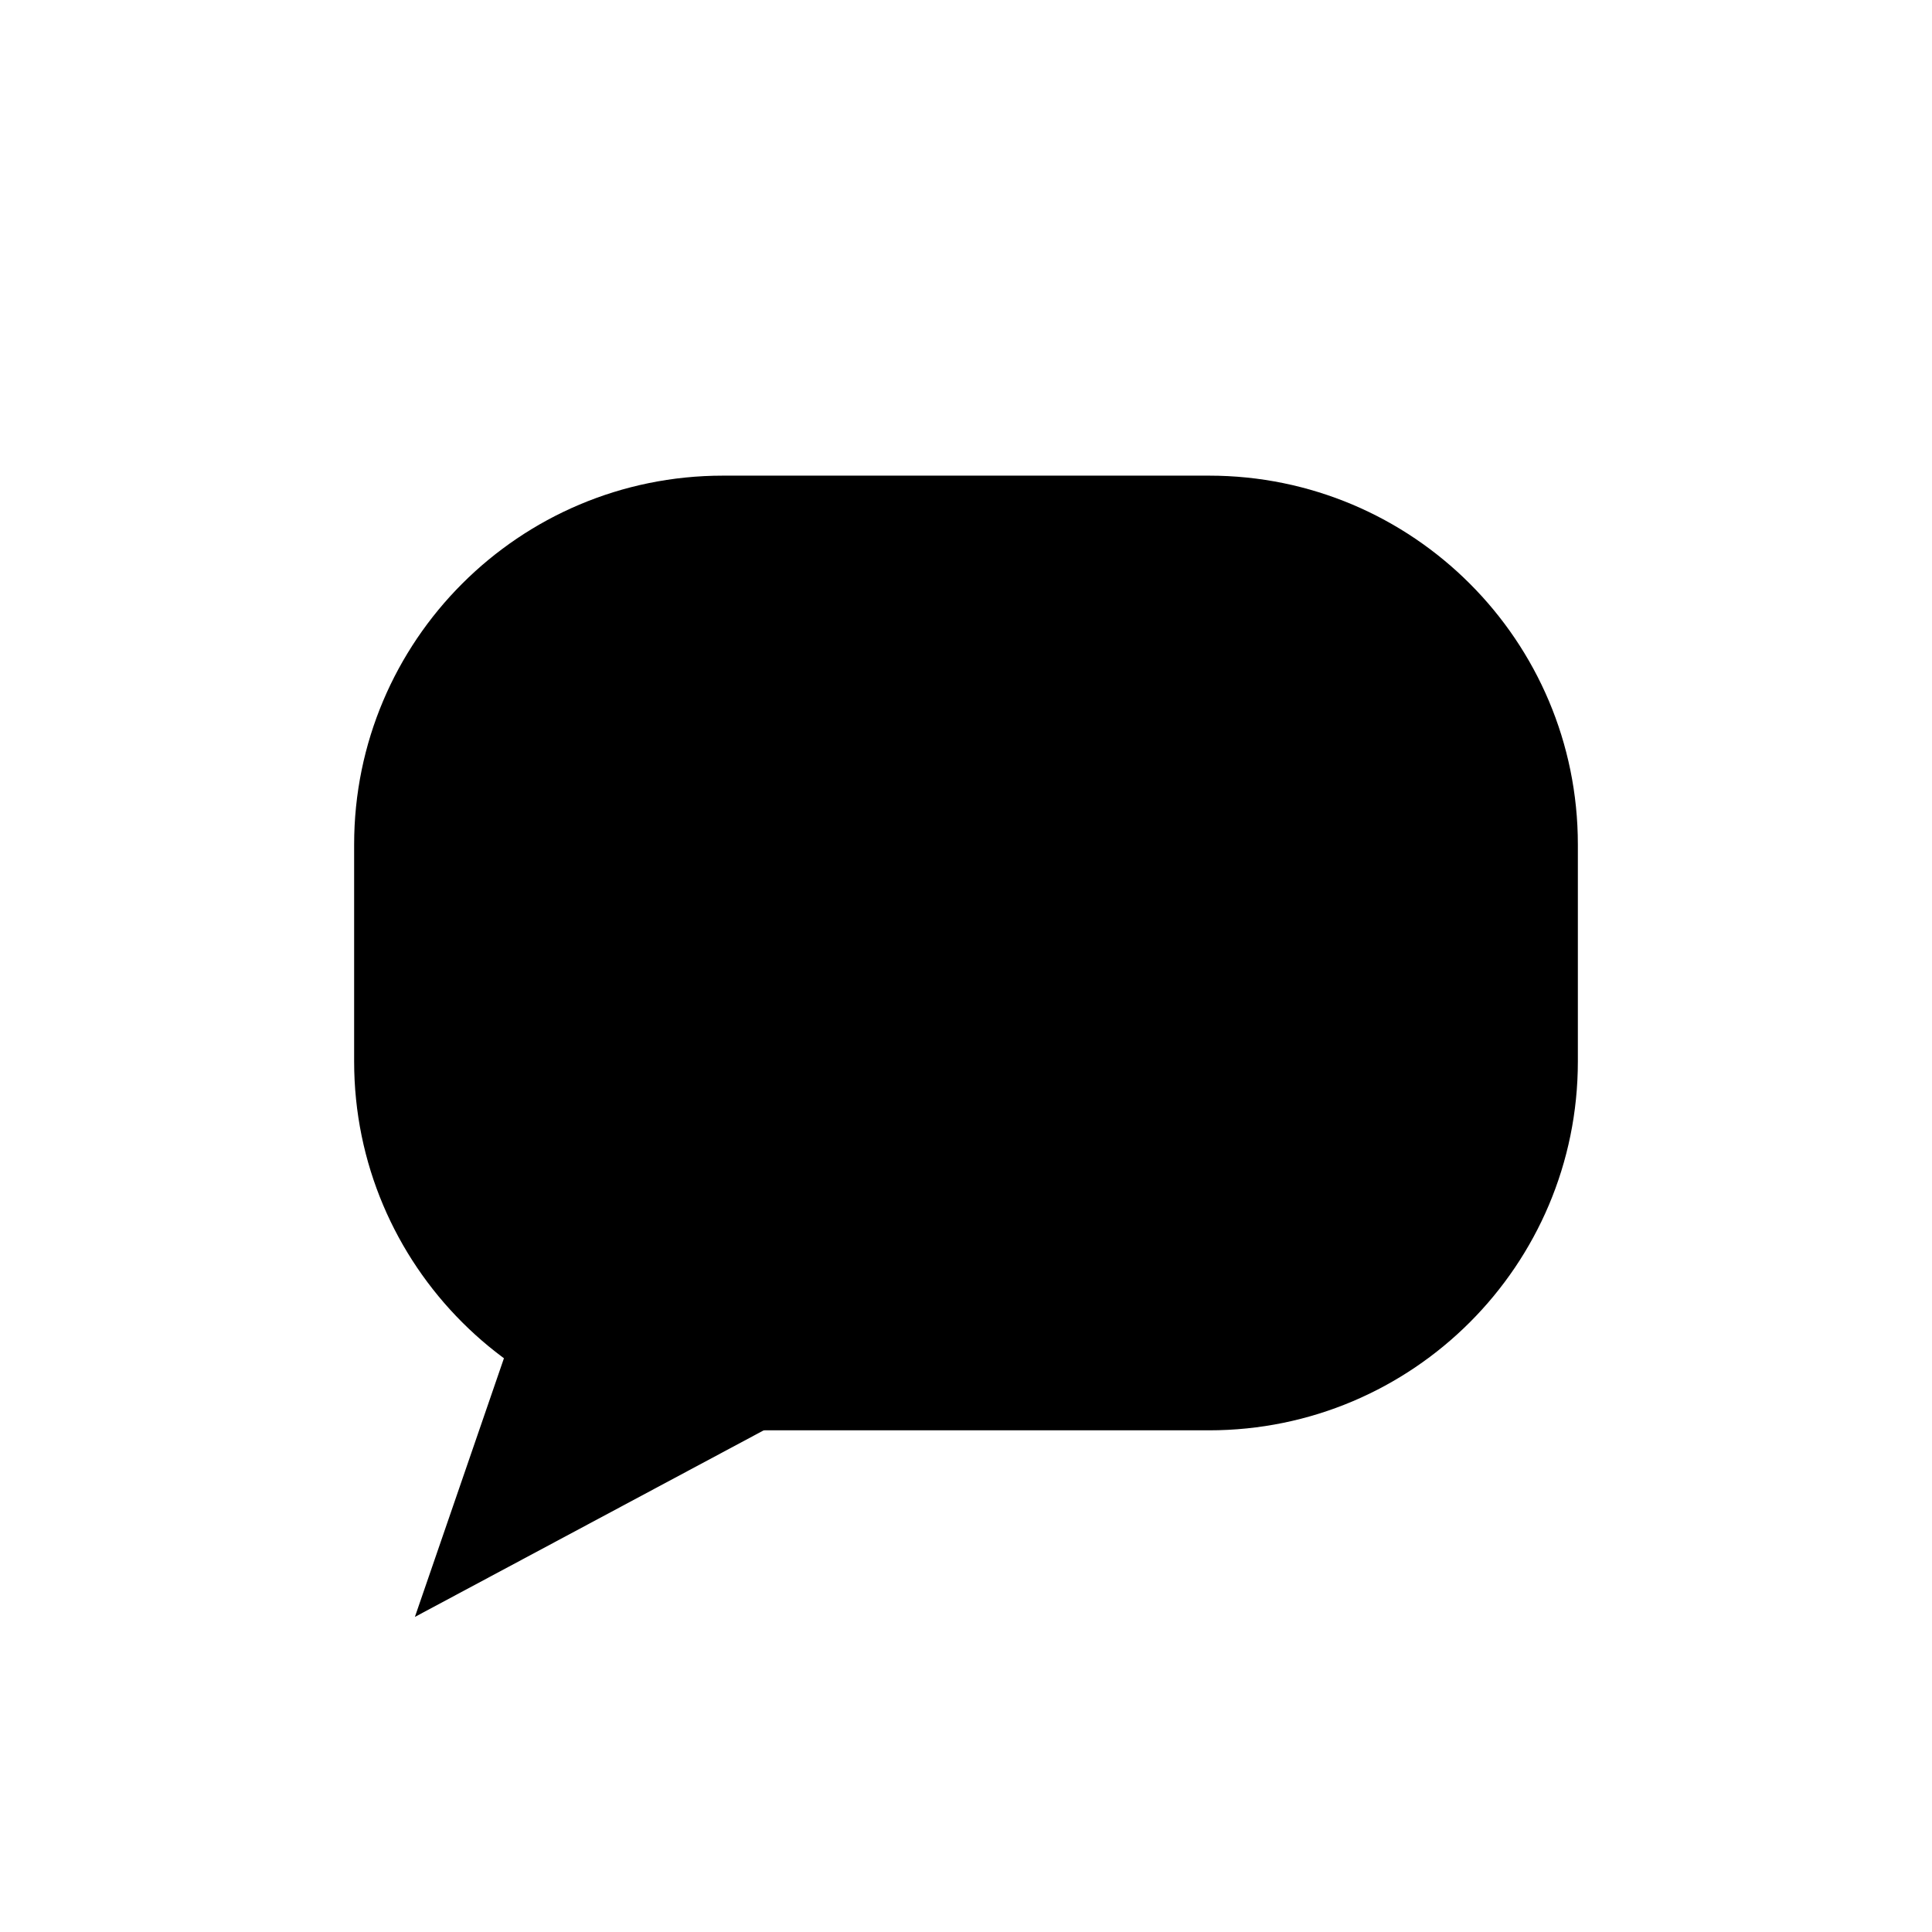
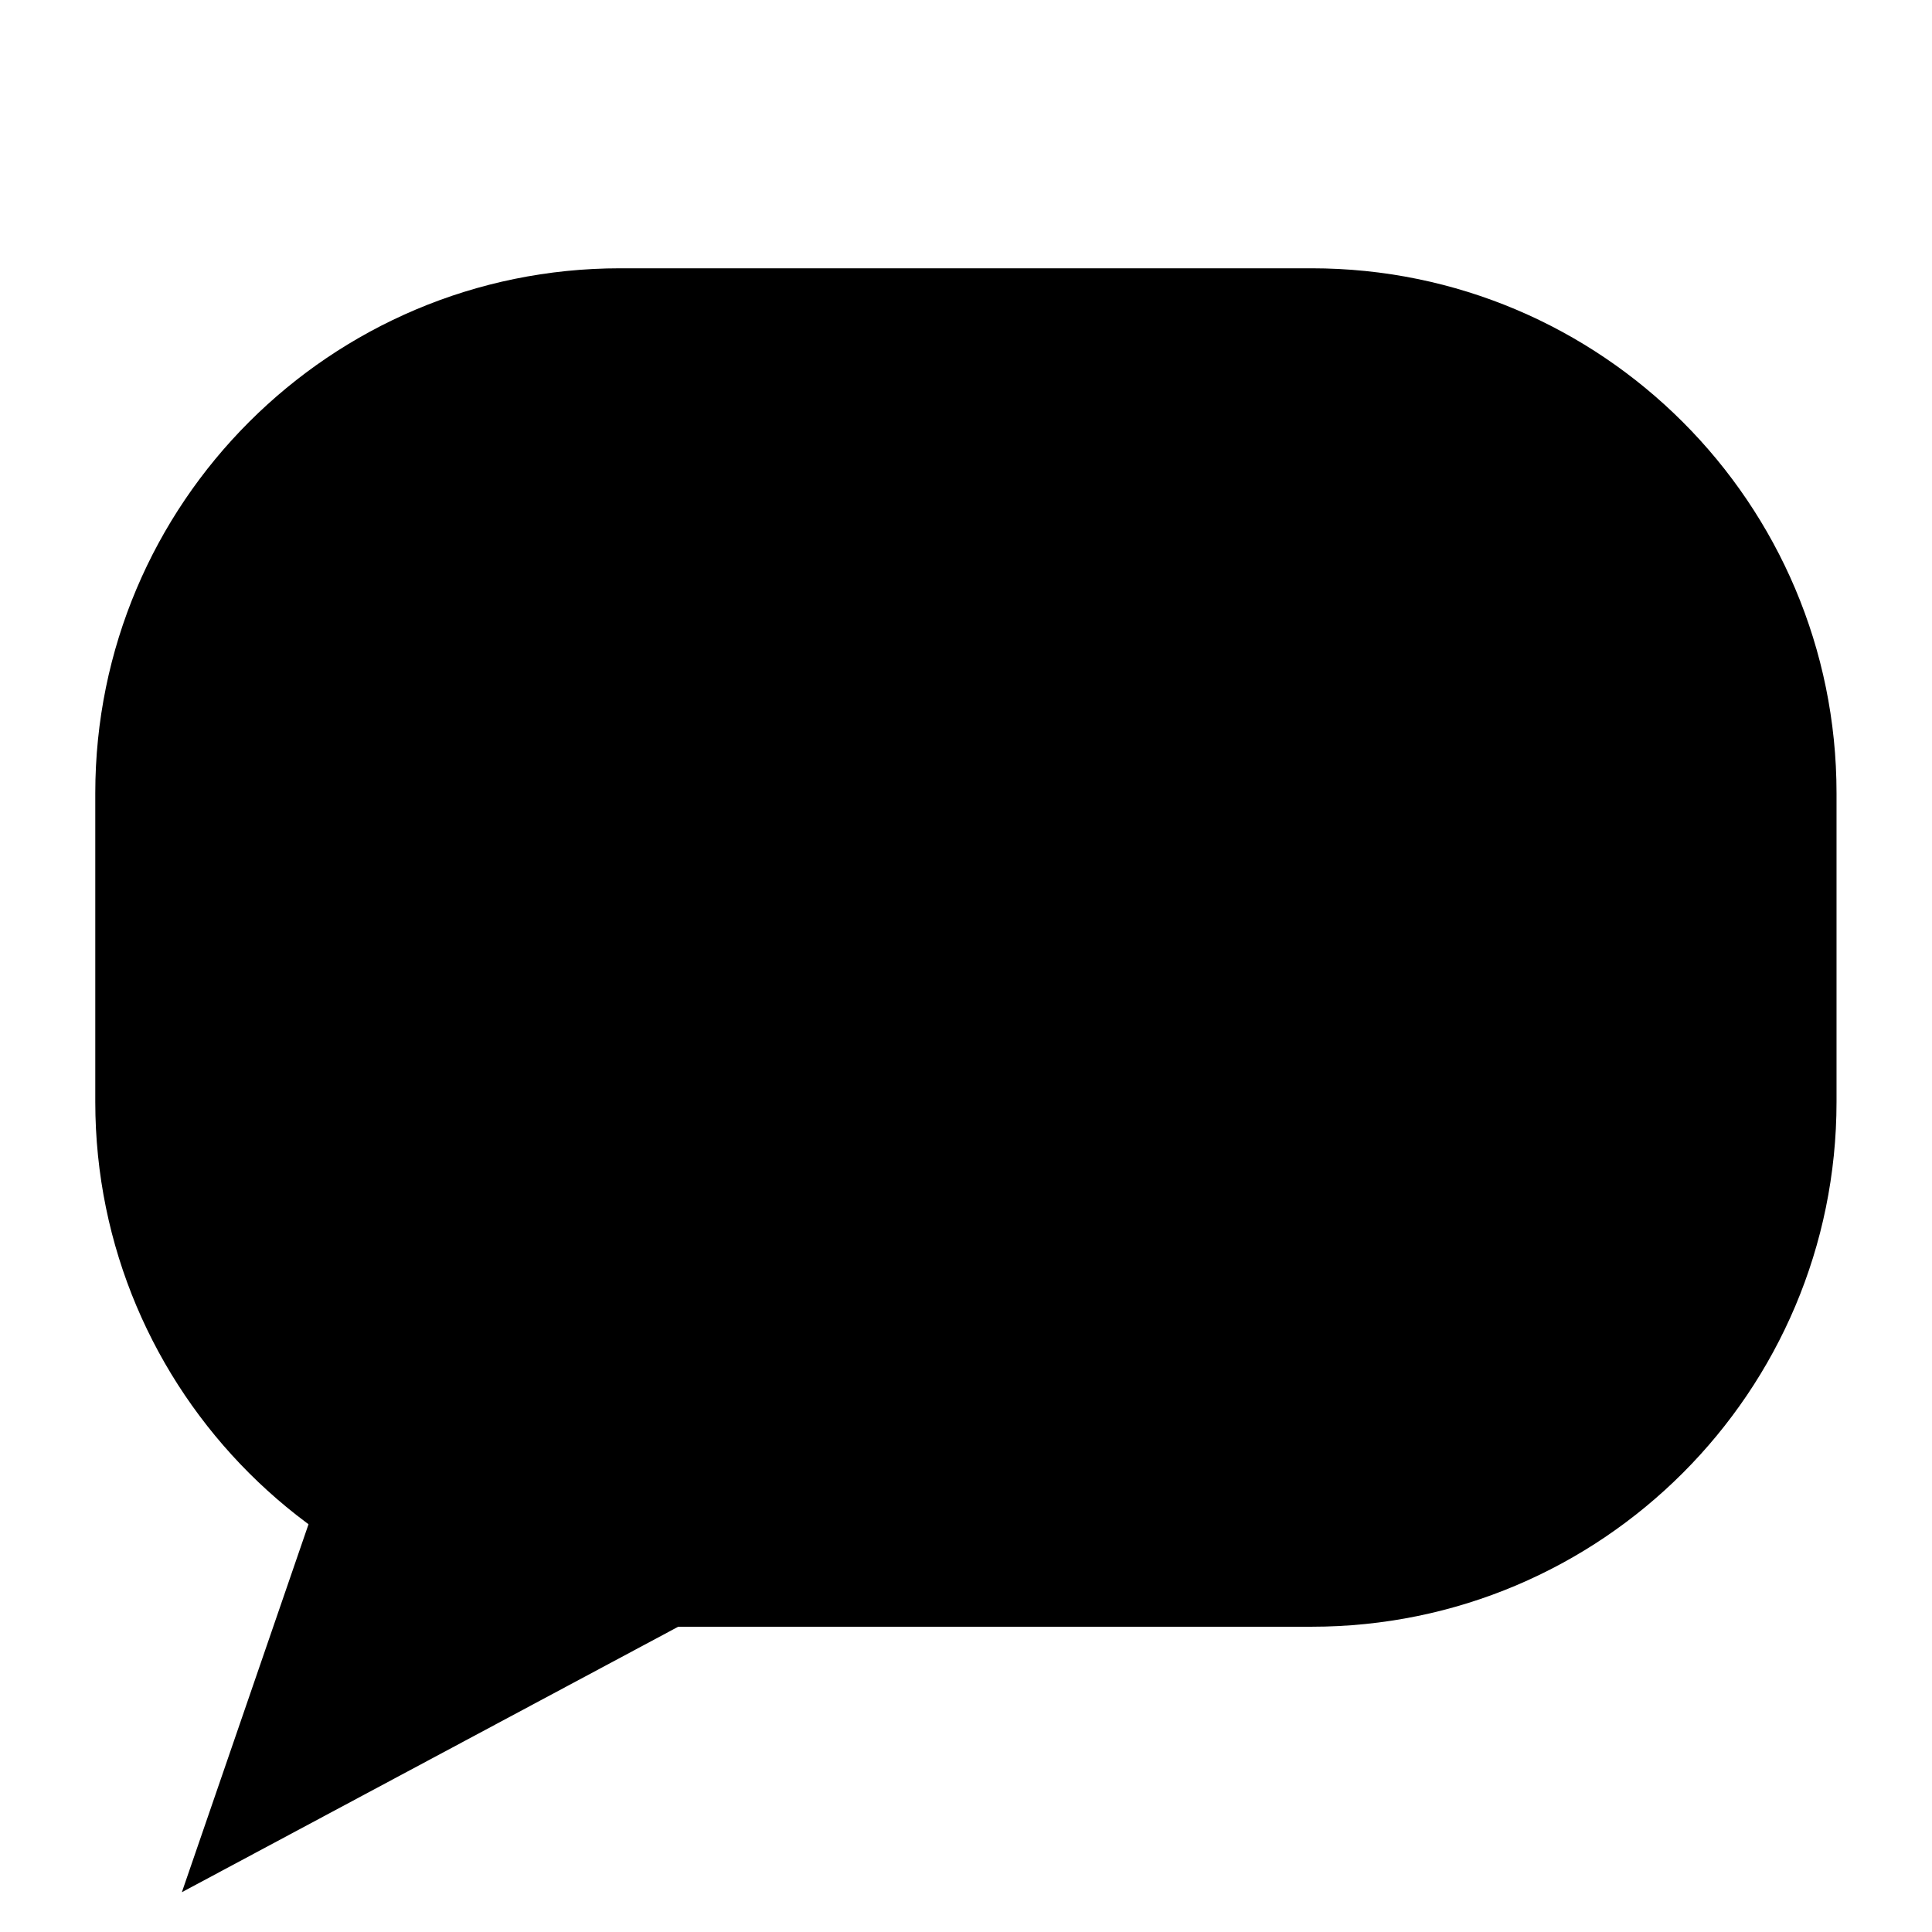
<svg xmlns="http://www.w3.org/2000/svg" viewBox="0 0 1024 1024">
-   <rect x="187.7" y="252.1" width="648.6" height="506.0" rx="195.5" />
-   <path d="M268.2 716.7 L219.9 857.0 L417.7 751.2 Z" />
+   <rect x="50.5" y="142.2" width="922.9" height="720.0" rx="278.2" />
+   <path d="M165.1 803.3 L96.4 1002.9 L377.8 852.4 Z" />
</svg>
